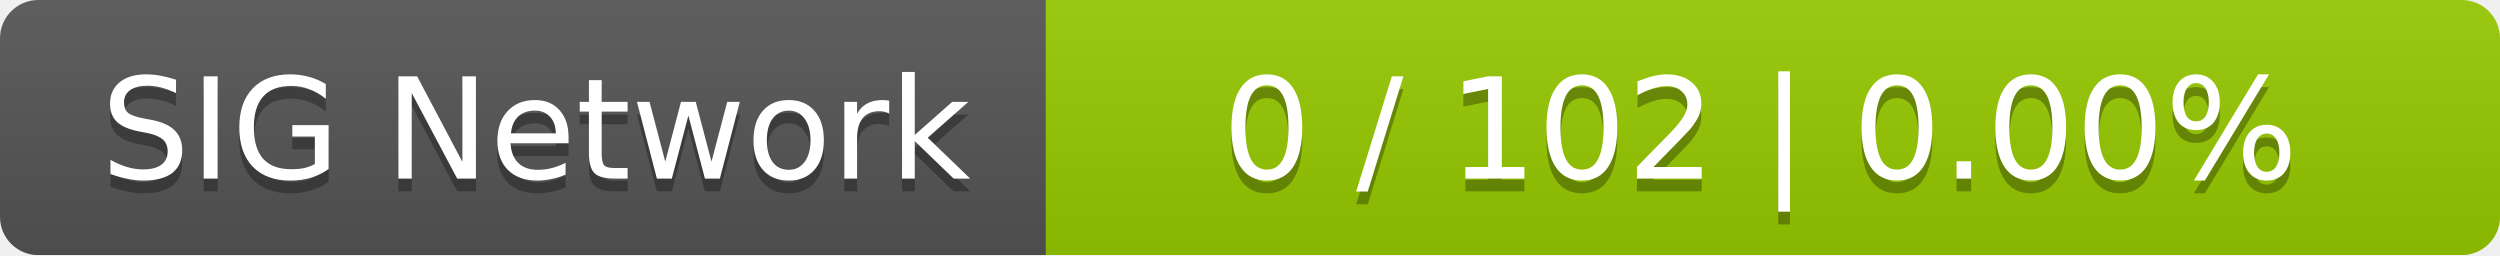
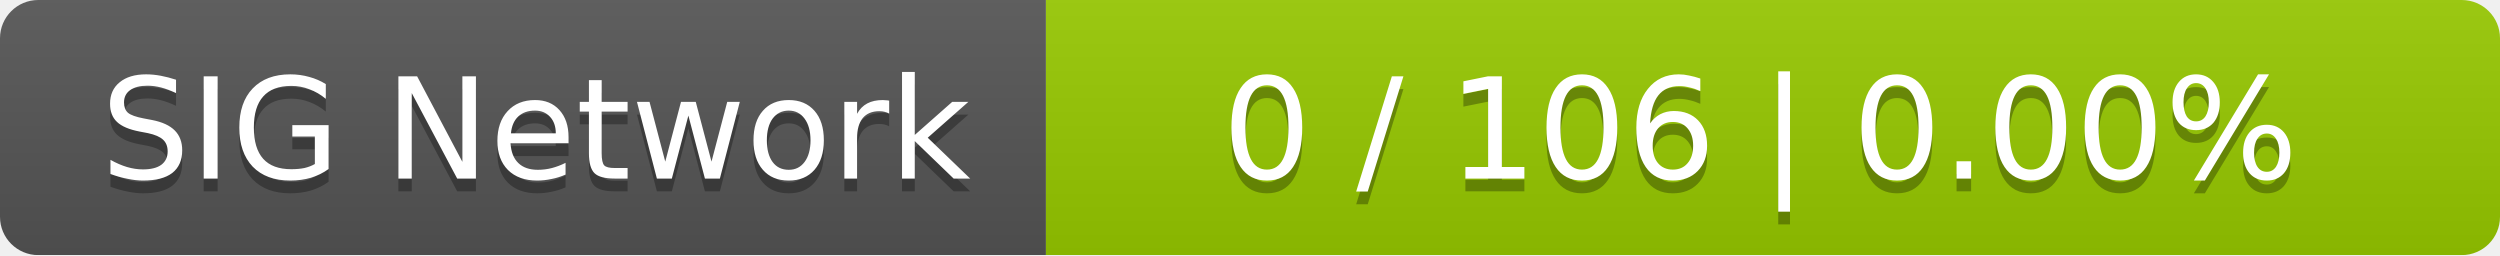
<svg xmlns="http://www.w3.org/2000/svg" width="196" height="20">
  <linearGradient id="smooth" x2="0" y2="100%">
    <stop offset="0" stop-color="#bbb" stop-opacity=".1" />
    <stop offset="1" stop-opacity=".1" />
  </linearGradient>
  <mask id="round">
    <rect width="196" height="20" rx="3" fill="#fff" />
  </mask>
  <g mask="url(#round)">
    <rect width="82" height="20" fill="#555" />
    <rect x="82" width="114" height="20" fill="#97ca00" />
    <rect width="196" height="20" fill="url(#smooth)" />
  </g>
  <g fill="#fff" text-anchor="middle" font-family="DejaVu Sans,Verdana,Geneva,sans-serif" font-size="11">
    <text x="42" y="15" fill="#010101" fill-opacity=".3">SIG Network</text>
    <text x="42" y="14">SIG Network</text>
-     <text x="138" y="15" fill="#010101" fill-opacity=".3">0 / 102    |    0.00%</text>
-     <text x="138" y="14">0 / 102    |    0.00%</text>
+     <text x="138" y="15" fill="#010101" fill-opacity=".3">0 / 106    |    0.00%</text>
+     <text x="138" y="14">0 / 106    |    0.00%</text>
  </g>
</svg>
